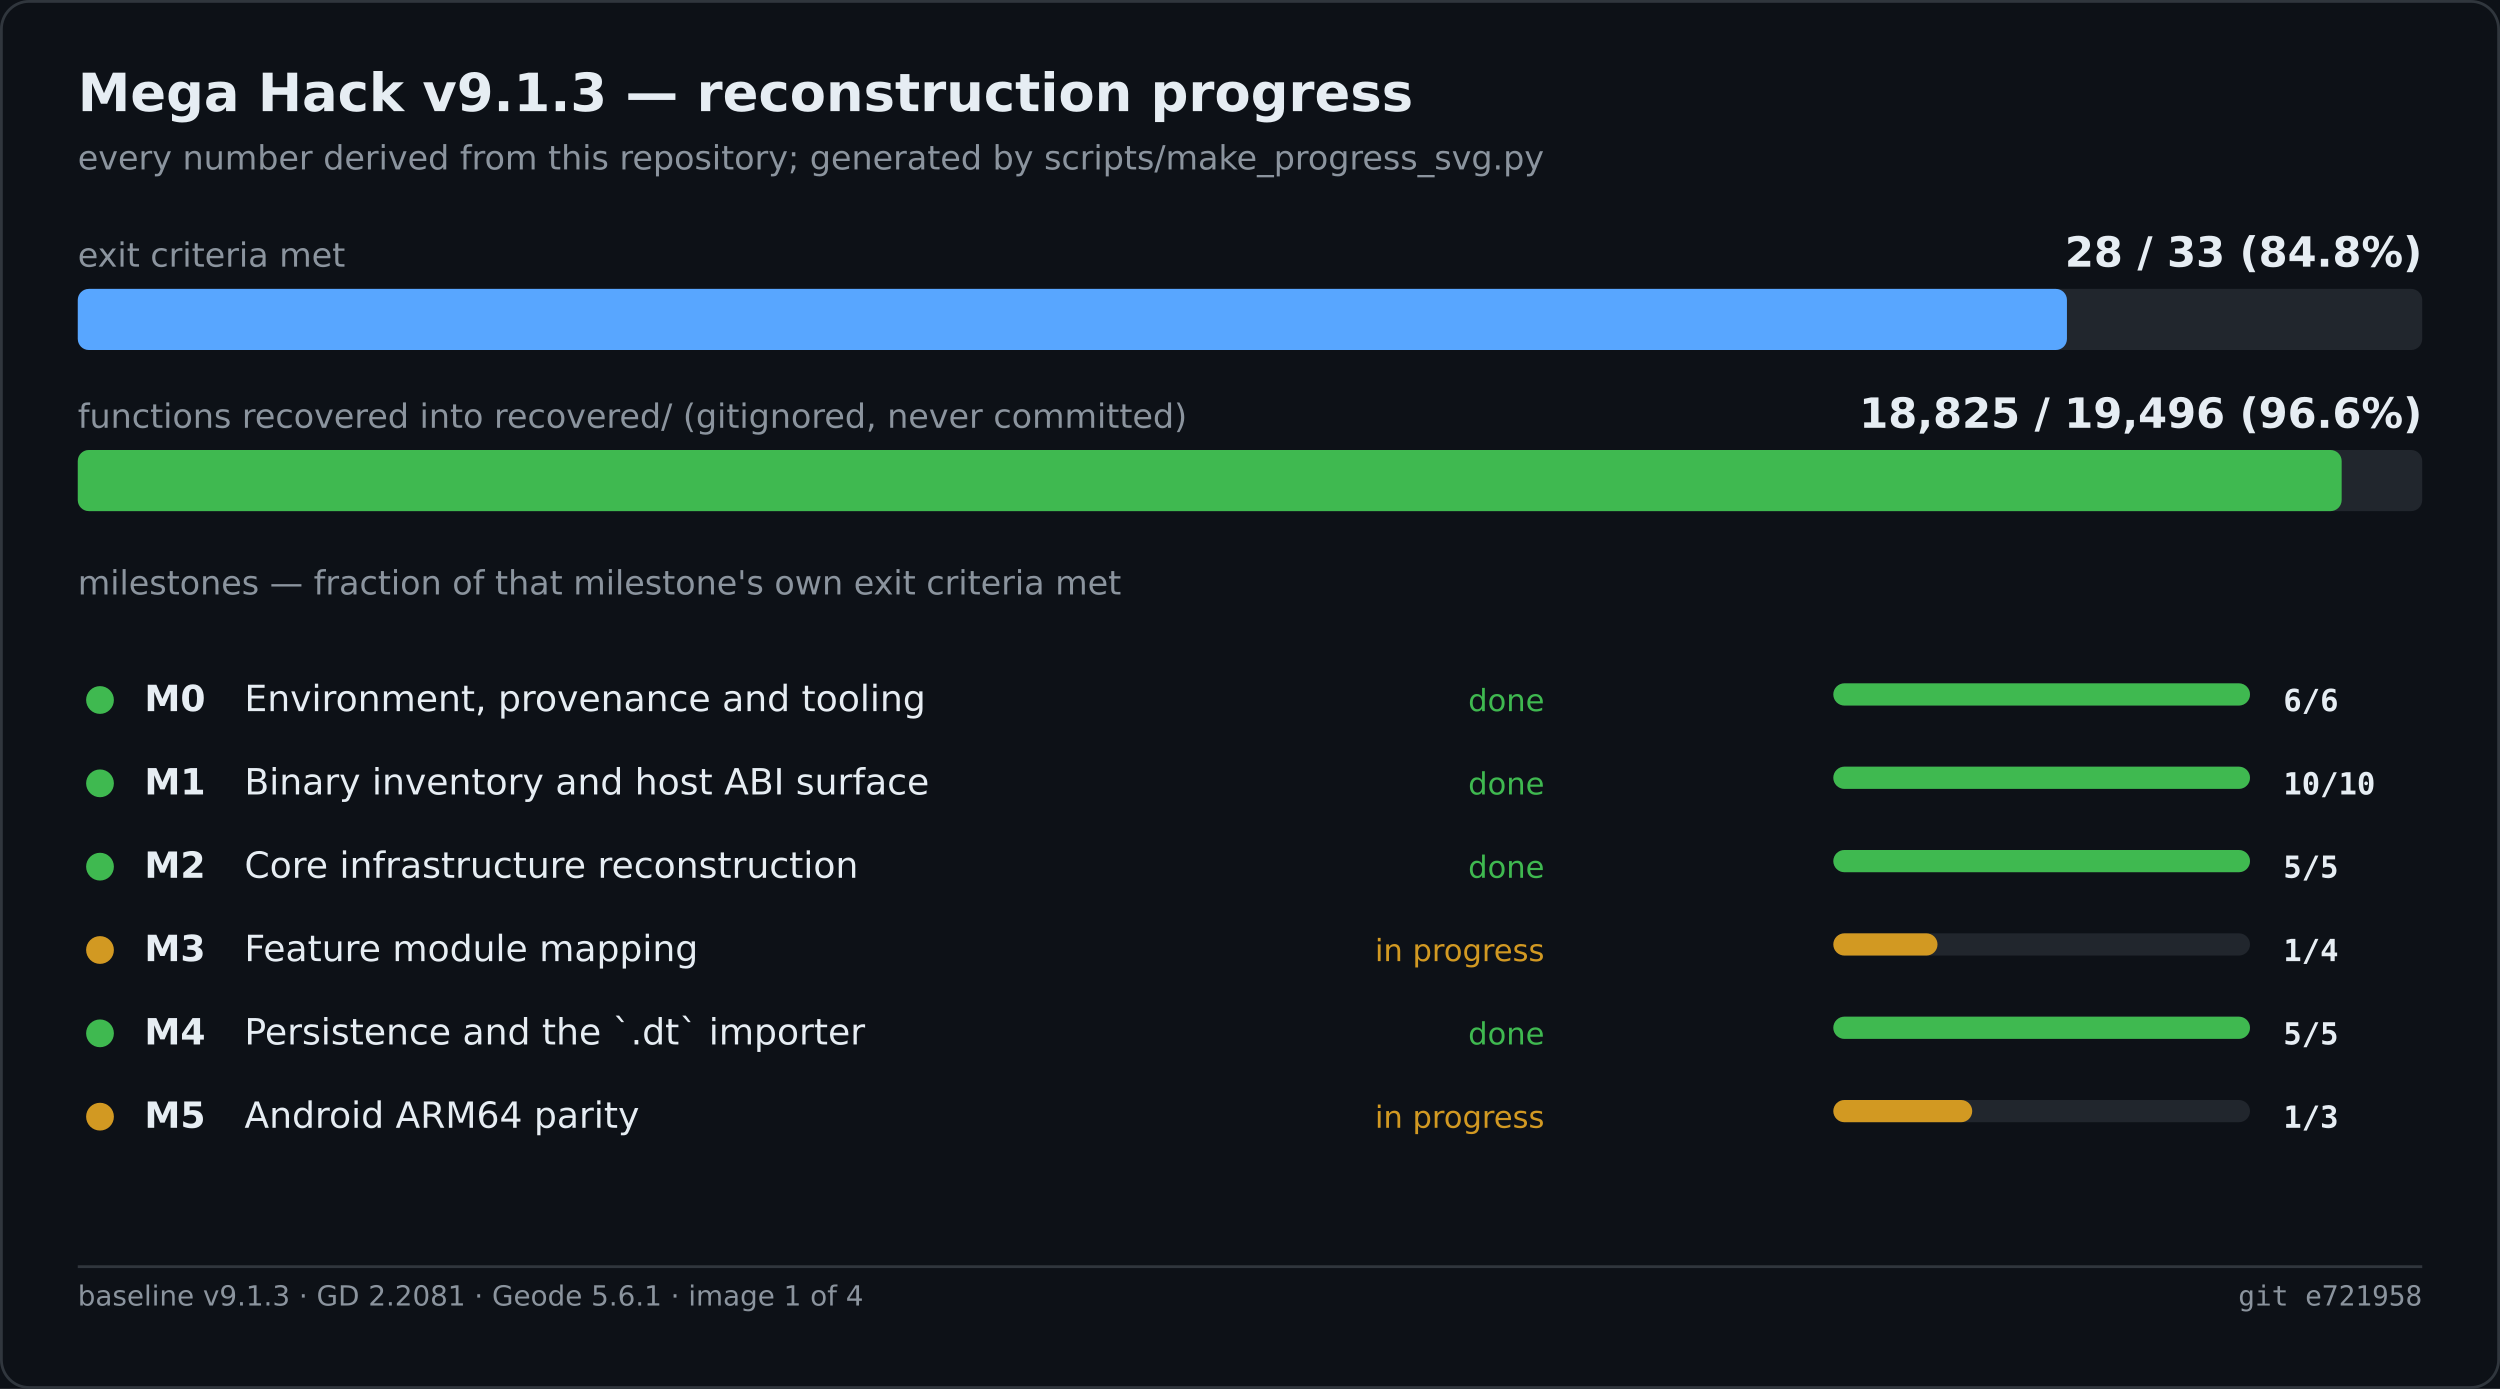
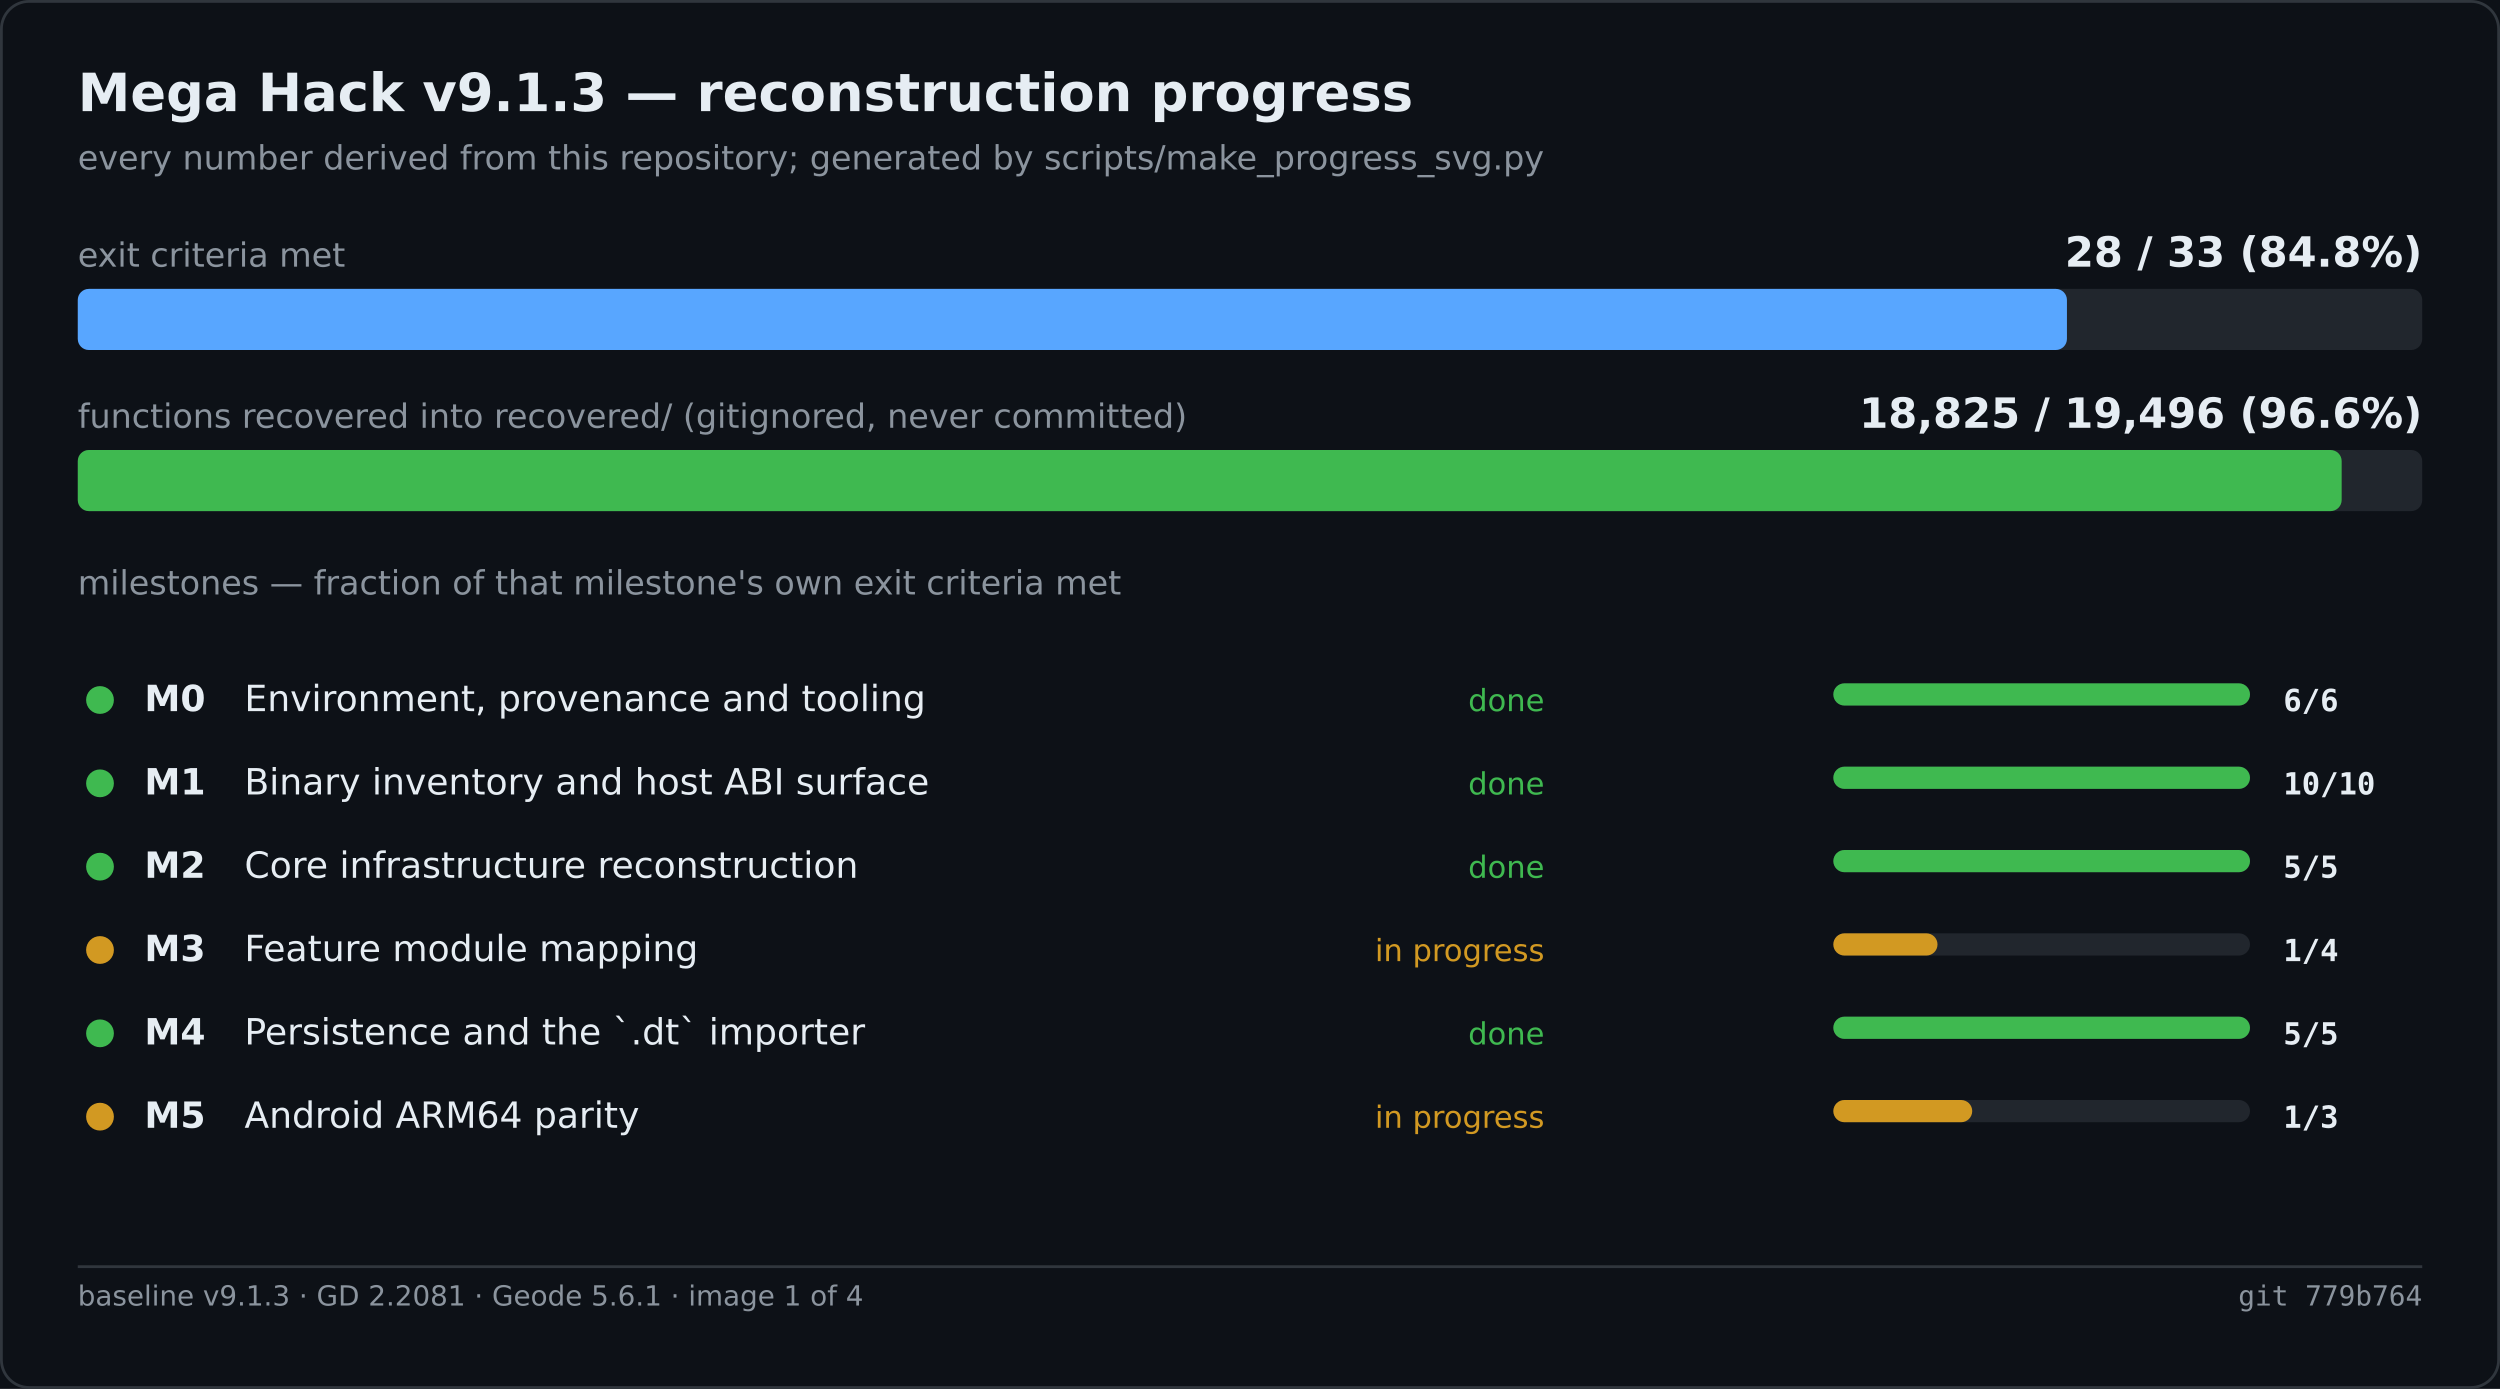
<svg xmlns="http://www.w3.org/2000/svg" width="900" height="500" viewBox="0 0 900 500" role="img" aria-label="Mega Hack v9.1.3 — reconstruction progress">
  <rect width="900" height="500" fill="#0d1117" />
  <rect x="0.5" y="0.5" width="899" height="499" fill="none" stroke="#30363d" rx="10" />
  <text x="28" y="40" font-family="Segoe UI,DejaVu Sans,Helvetica,sans-serif" font-size="19" font-weight="600" fill="#e6edf3">Mega Hack v9.1.3 — reconstruction progress</text>
  <text x="28" y="61" font-family="Segoe UI,DejaVu Sans,Helvetica,sans-serif" font-size="12" fill="#8b949e">every number derived from this repository; generated by scripts/make_progress_svg.py</text>
  <text x="28.0" y="96.0" font-family="Segoe UI,DejaVu Sans,Helvetica,sans-serif" font-size="12" fill="#8b949e">exit criteria met</text>
  <text x="872.0" y="96.0" font-family="Segoe UI,DejaVu Sans,Helvetica,sans-serif" font-size="15" fill="#e6edf3" font-weight="600" text-anchor="end">28 / 33   (84.8%)</text>
  <rect x="28.0" y="104.0" width="844.0" height="22.0" fill="#21262d" rx="4" />
  <rect x="28.0" y="104.0" width="716.1" height="22.0" fill="#58a6ff" rx="4" />
  <text x="28.0" y="154.0" font-family="Segoe UI,DejaVu Sans,Helvetica,sans-serif" font-size="12" fill="#8b949e">functions recovered into recovered/ (gitignored, never committed)</text>
  <text x="872.0" y="154.0" font-family="Segoe UI,DejaVu Sans,Helvetica,sans-serif" font-size="15" fill="#e6edf3" font-weight="600" text-anchor="end">18,825 / 19,496   (96.6%)</text>
  <rect x="28.0" y="162.0" width="844.0" height="22.0" fill="#21262d" rx="4" />
  <rect x="28.0" y="162.0" width="815.0" height="22.0" fill="#3fb950" rx="4" />
  <text x="28.0" y="214.0" font-family="Segoe UI,DejaVu Sans,Helvetica,sans-serif" font-size="12" fill="#8b949e">milestones — fraction of that milestone's own exit criteria met</text>
  <circle cx="36.0" cy="252.0" r="5" fill="#3fb950" />
  <text x="52.0" y="256.0" font-family="Segoe UI,DejaVu Sans,Helvetica,sans-serif" font-size="13" fill="#e6edf3" font-weight="600">M0</text>
  <text x="88.0" y="256.0" font-family="Segoe UI,DejaVu Sans,Helvetica,sans-serif" font-size="13" fill="#e6edf3">Environment, provenance and tooling</text>
  <text x="556.0" y="256.0" font-family="Segoe UI,DejaVu Sans,Helvetica,sans-serif" font-size="11" fill="#3fb950" text-anchor="end">done</text>
  <rect x="660.0" y="246.0" width="150.0" height="8.0" fill="#21262d" rx="4" />
  <rect x="660.0" y="246.0" width="150.0" height="8.0" fill="#3fb950" rx="4" />
  <text x="822.0" y="256.0" font-family="Cascadia Mono,Consolas,DejaVu Sans Mono,monospace" font-size="11" fill="#e6edf3" font-weight="600">6/6</text>
  <circle cx="36.0" cy="282.0" r="5" fill="#3fb950" />
  <text x="52.0" y="286.0" font-family="Segoe UI,DejaVu Sans,Helvetica,sans-serif" font-size="13" fill="#e6edf3" font-weight="600">M1</text>
  <text x="88.0" y="286.0" font-family="Segoe UI,DejaVu Sans,Helvetica,sans-serif" font-size="13" fill="#e6edf3">Binary inventory and host ABI surface</text>
  <text x="556.0" y="286.0" font-family="Segoe UI,DejaVu Sans,Helvetica,sans-serif" font-size="11" fill="#3fb950" text-anchor="end">done</text>
  <rect x="660.0" y="276.0" width="150.0" height="8.0" fill="#21262d" rx="4" />
  <rect x="660.0" y="276.0" width="150.0" height="8.0" fill="#3fb950" rx="4" />
  <text x="822.0" y="286.0" font-family="Cascadia Mono,Consolas,DejaVu Sans Mono,monospace" font-size="11" fill="#e6edf3" font-weight="600">10/10</text>
  <circle cx="36.0" cy="312.0" r="5" fill="#3fb950" />
  <text x="52.0" y="316.0" font-family="Segoe UI,DejaVu Sans,Helvetica,sans-serif" font-size="13" fill="#e6edf3" font-weight="600">M2</text>
  <text x="88.0" y="316.0" font-family="Segoe UI,DejaVu Sans,Helvetica,sans-serif" font-size="13" fill="#e6edf3">Core infrastructure reconstruction</text>
  <text x="556.0" y="316.0" font-family="Segoe UI,DejaVu Sans,Helvetica,sans-serif" font-size="11" fill="#3fb950" text-anchor="end">done</text>
  <rect x="660.0" y="306.0" width="150.0" height="8.0" fill="#21262d" rx="4" />
  <rect x="660.0" y="306.0" width="150.0" height="8.0" fill="#3fb950" rx="4" />
  <text x="822.0" y="316.0" font-family="Cascadia Mono,Consolas,DejaVu Sans Mono,monospace" font-size="11" fill="#e6edf3" font-weight="600">5/5</text>
  <circle cx="36.0" cy="342.0" r="5" fill="#d29922" />
  <text x="52.0" y="346.0" font-family="Segoe UI,DejaVu Sans,Helvetica,sans-serif" font-size="13" fill="#e6edf3" font-weight="600">M3</text>
  <text x="88.0" y="346.0" font-family="Segoe UI,DejaVu Sans,Helvetica,sans-serif" font-size="13" fill="#e6edf3">Feature module mapping</text>
  <text x="556.0" y="346.0" font-family="Segoe UI,DejaVu Sans,Helvetica,sans-serif" font-size="11" fill="#d29922" text-anchor="end">in progress</text>
  <rect x="660.0" y="336.0" width="150.0" height="8.0" fill="#21262d" rx="4" />
  <rect x="660.0" y="336.0" width="37.5" height="8.0" fill="#d29922" rx="4" />
  <text x="822.0" y="346.0" font-family="Cascadia Mono,Consolas,DejaVu Sans Mono,monospace" font-size="11" fill="#e6edf3" font-weight="600">1/4</text>
  <circle cx="36.0" cy="372.0" r="5" fill="#3fb950" />
  <text x="52.0" y="376.0" font-family="Segoe UI,DejaVu Sans,Helvetica,sans-serif" font-size="13" fill="#e6edf3" font-weight="600">M4</text>
  <text x="88.0" y="376.0" font-family="Segoe UI,DejaVu Sans,Helvetica,sans-serif" font-size="13" fill="#e6edf3">Persistence and the `.dt` importer</text>
  <text x="556.0" y="376.0" font-family="Segoe UI,DejaVu Sans,Helvetica,sans-serif" font-size="11" fill="#3fb950" text-anchor="end">done</text>
  <rect x="660.0" y="366.0" width="150.0" height="8.0" fill="#21262d" rx="4" />
  <rect x="660.0" y="366.0" width="150.0" height="8.0" fill="#3fb950" rx="4" />
  <text x="822.0" y="376.0" font-family="Cascadia Mono,Consolas,DejaVu Sans Mono,monospace" font-size="11" fill="#e6edf3" font-weight="600">5/5</text>
  <circle cx="36.0" cy="402.0" r="5" fill="#d29922" />
  <text x="52.0" y="406.0" font-family="Segoe UI,DejaVu Sans,Helvetica,sans-serif" font-size="13" fill="#e6edf3" font-weight="600">M5</text>
  <text x="88.0" y="406.0" font-family="Segoe UI,DejaVu Sans,Helvetica,sans-serif" font-size="13" fill="#e6edf3">Android ARM64 parity</text>
  <text x="556.0" y="406.0" font-family="Segoe UI,DejaVu Sans,Helvetica,sans-serif" font-size="11" fill="#d29922" text-anchor="end">in progress</text>
  <rect x="660.0" y="396.0" width="150.0" height="8.0" fill="#21262d" rx="4" />
  <rect x="660.0" y="396.0" width="50.0" height="8.0" fill="#d29922" rx="4" />
  <text x="822.0" y="406.0" font-family="Cascadia Mono,Consolas,DejaVu Sans Mono,monospace" font-size="11" fill="#e6edf3" font-weight="600">1/3</text>
  <line x1="28.0" y1="456.0" x2="872.0" y2="456.0" stroke="#30363d" stroke-width="1" />
  <text x="28.0" y="470.0" font-family="Segoe UI,DejaVu Sans,Helvetica,sans-serif" font-size="10" fill="#8b949e">baseline v9.1.3 · GD 2.2081 · Geode 5.6.1 · image 1 of 4</text>
-   <text x="872.0" y="470.0" font-family="Cascadia Mono,Consolas,DejaVu Sans Mono,monospace" font-size="10" fill="#8b949e" text-anchor="end">git e721958</text>
+   <text x="872.0" y="470.0" font-family="Cascadia Mono,Consolas,DejaVu Sans Mono,monospace" font-size="10" fill="#8b949e" text-anchor="end">git 779b764</text>
</svg>
